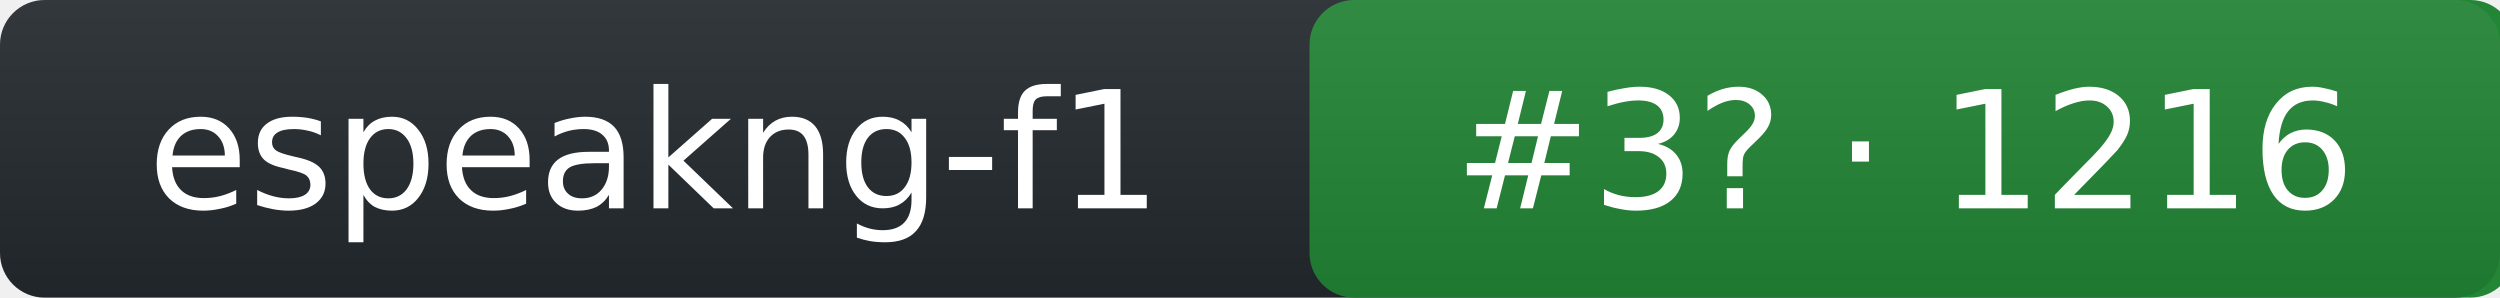
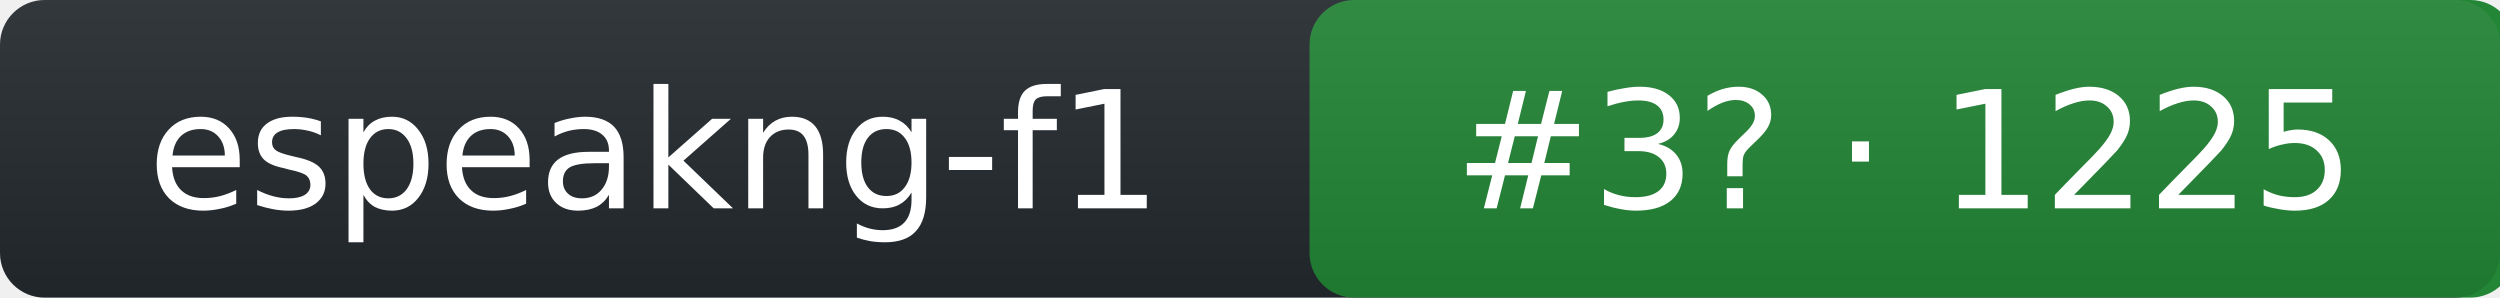
- <svg xmlns="http://www.w3.org/2000/svg" width="168" height="20" role="img" aria-label="espeakng-f1: rank 3 in tts arena, rating 1216">
+ <svg xmlns="http://www.w3.org/2000/svg" width="168" height="20" role="img" aria-label="espeakng-f1: rank 3 in tts arena, rating 1225">
  <linearGradient id="s" x2="0" y2="100%">
    <stop offset="0" stop-color="#bbb" stop-opacity=".1" />
    <stop offset="1" stop-opacity=".1" />
  </linearGradient>
  <rect rx="3" width="168" height="20" fill="#24292f" />
  <rect rx="3" x="88" width="81" height="20" fill="#238636" />
  <rect rx="3" width="168" height="20" fill="url(#s)" />
  <g fill="#fff" text-anchor="middle" font-family="Verdana,DejaVu Sans,Geneva,sans-serif" font-size="11">
    <text x="44" y="14">espeakng-f1</text>
-     <text x="128" y="14">#3? · 1216</text>
+     <text x="128" y="14">#3? · 1225</text>
  </g>
</svg>
